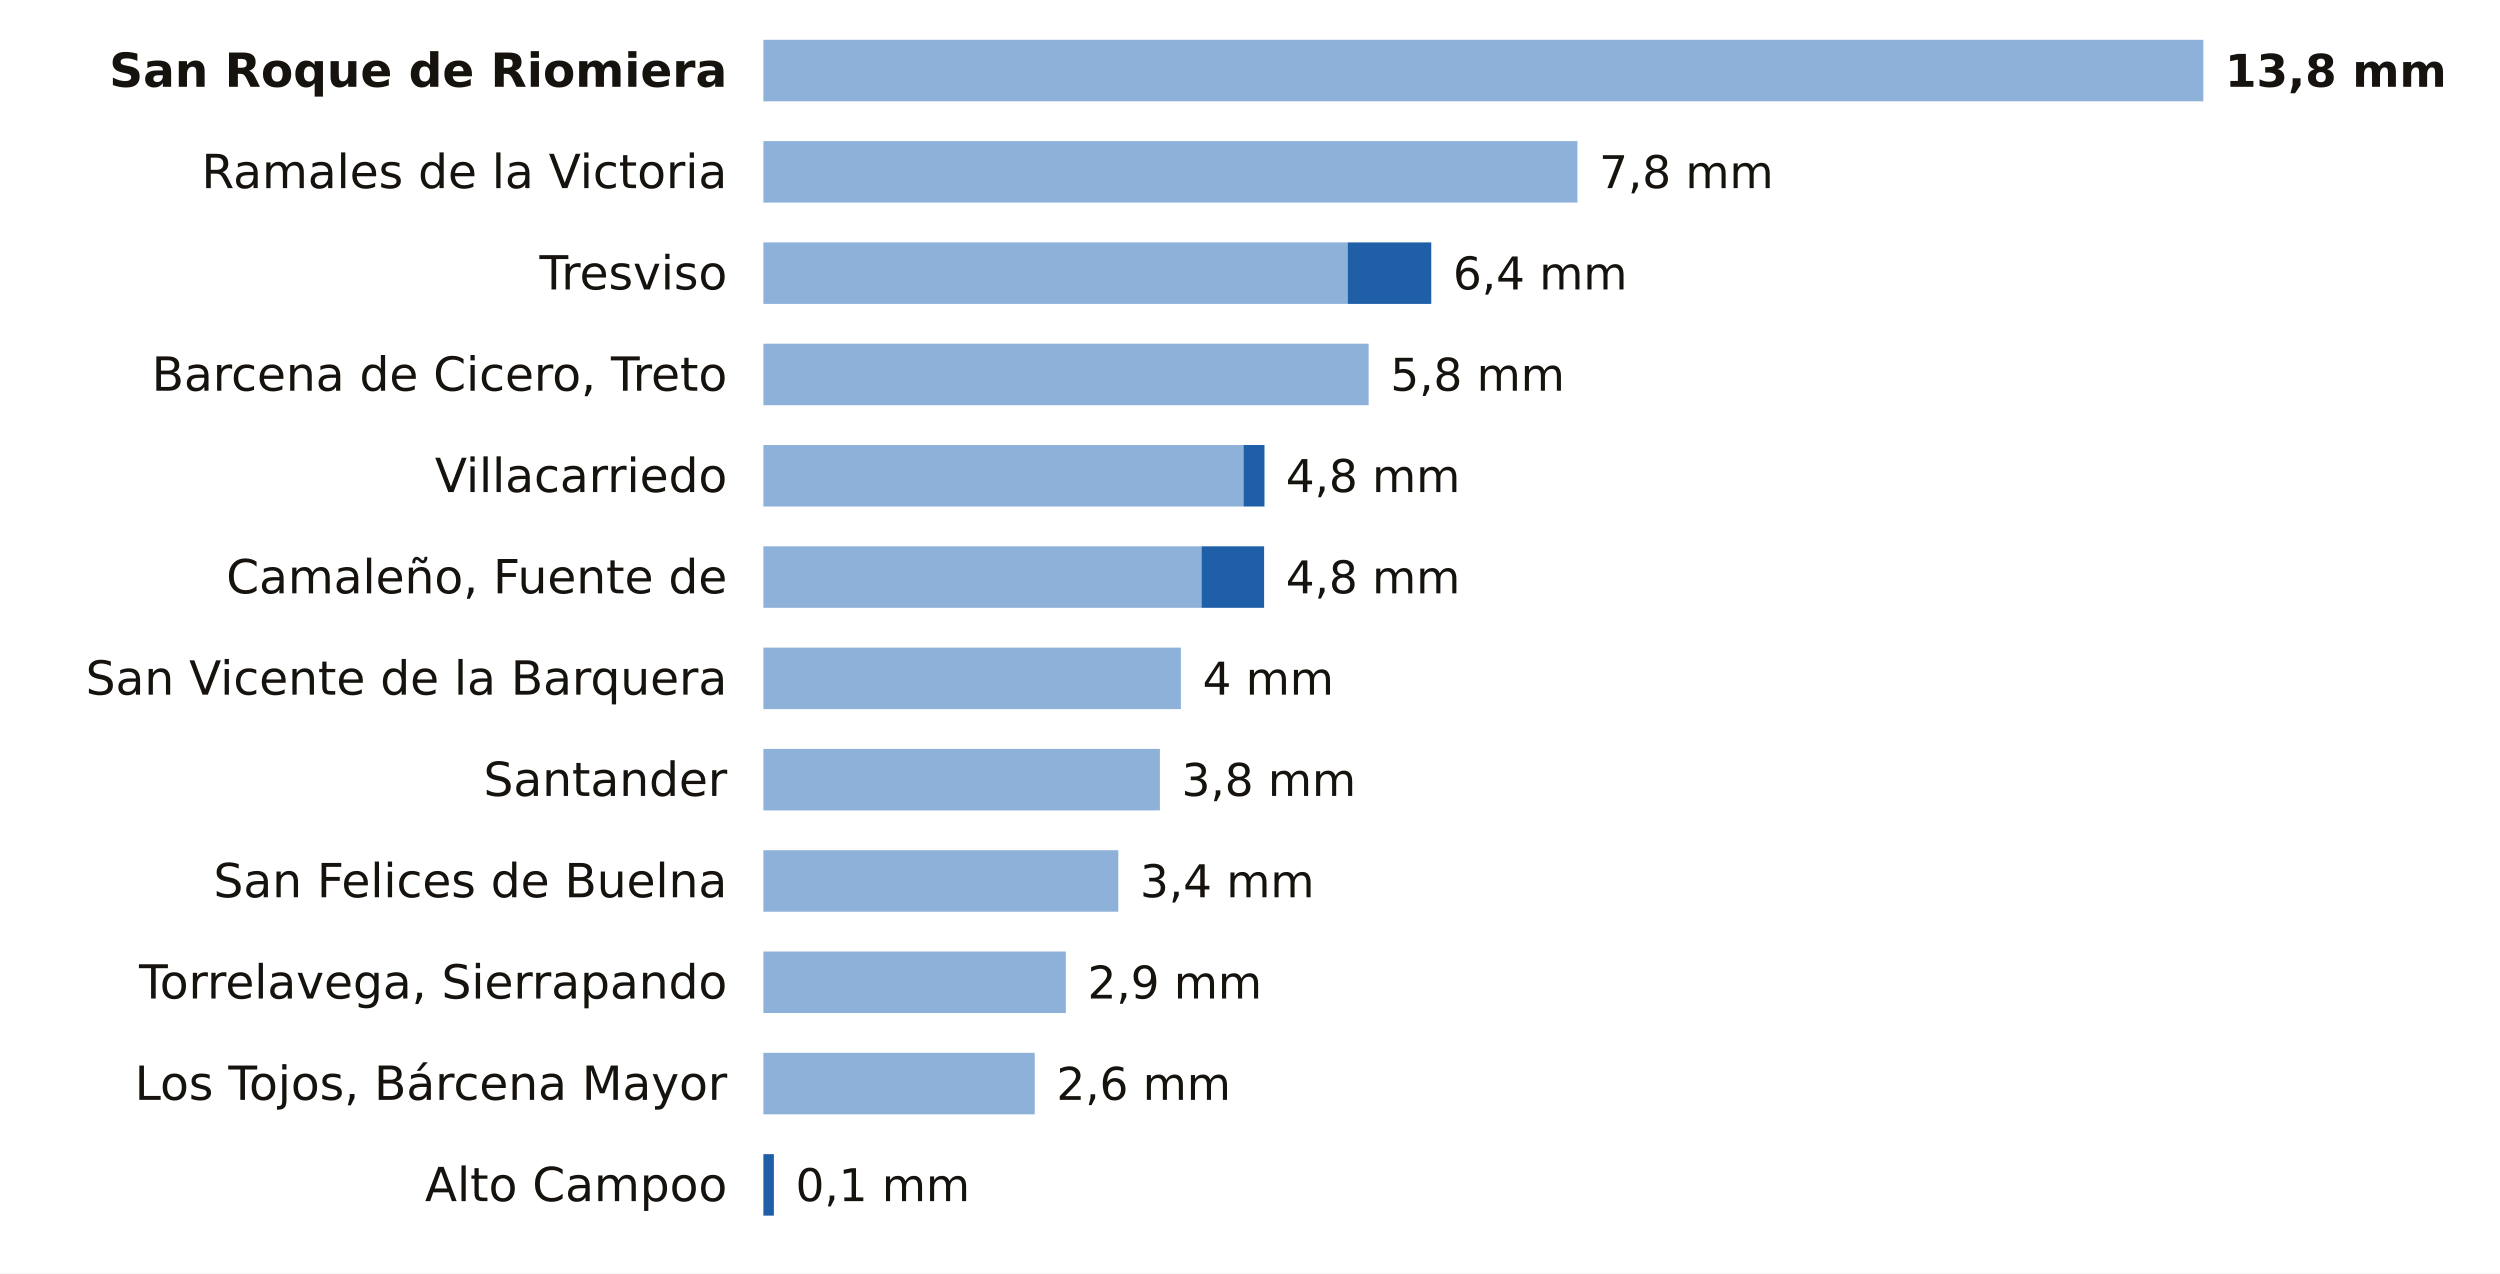
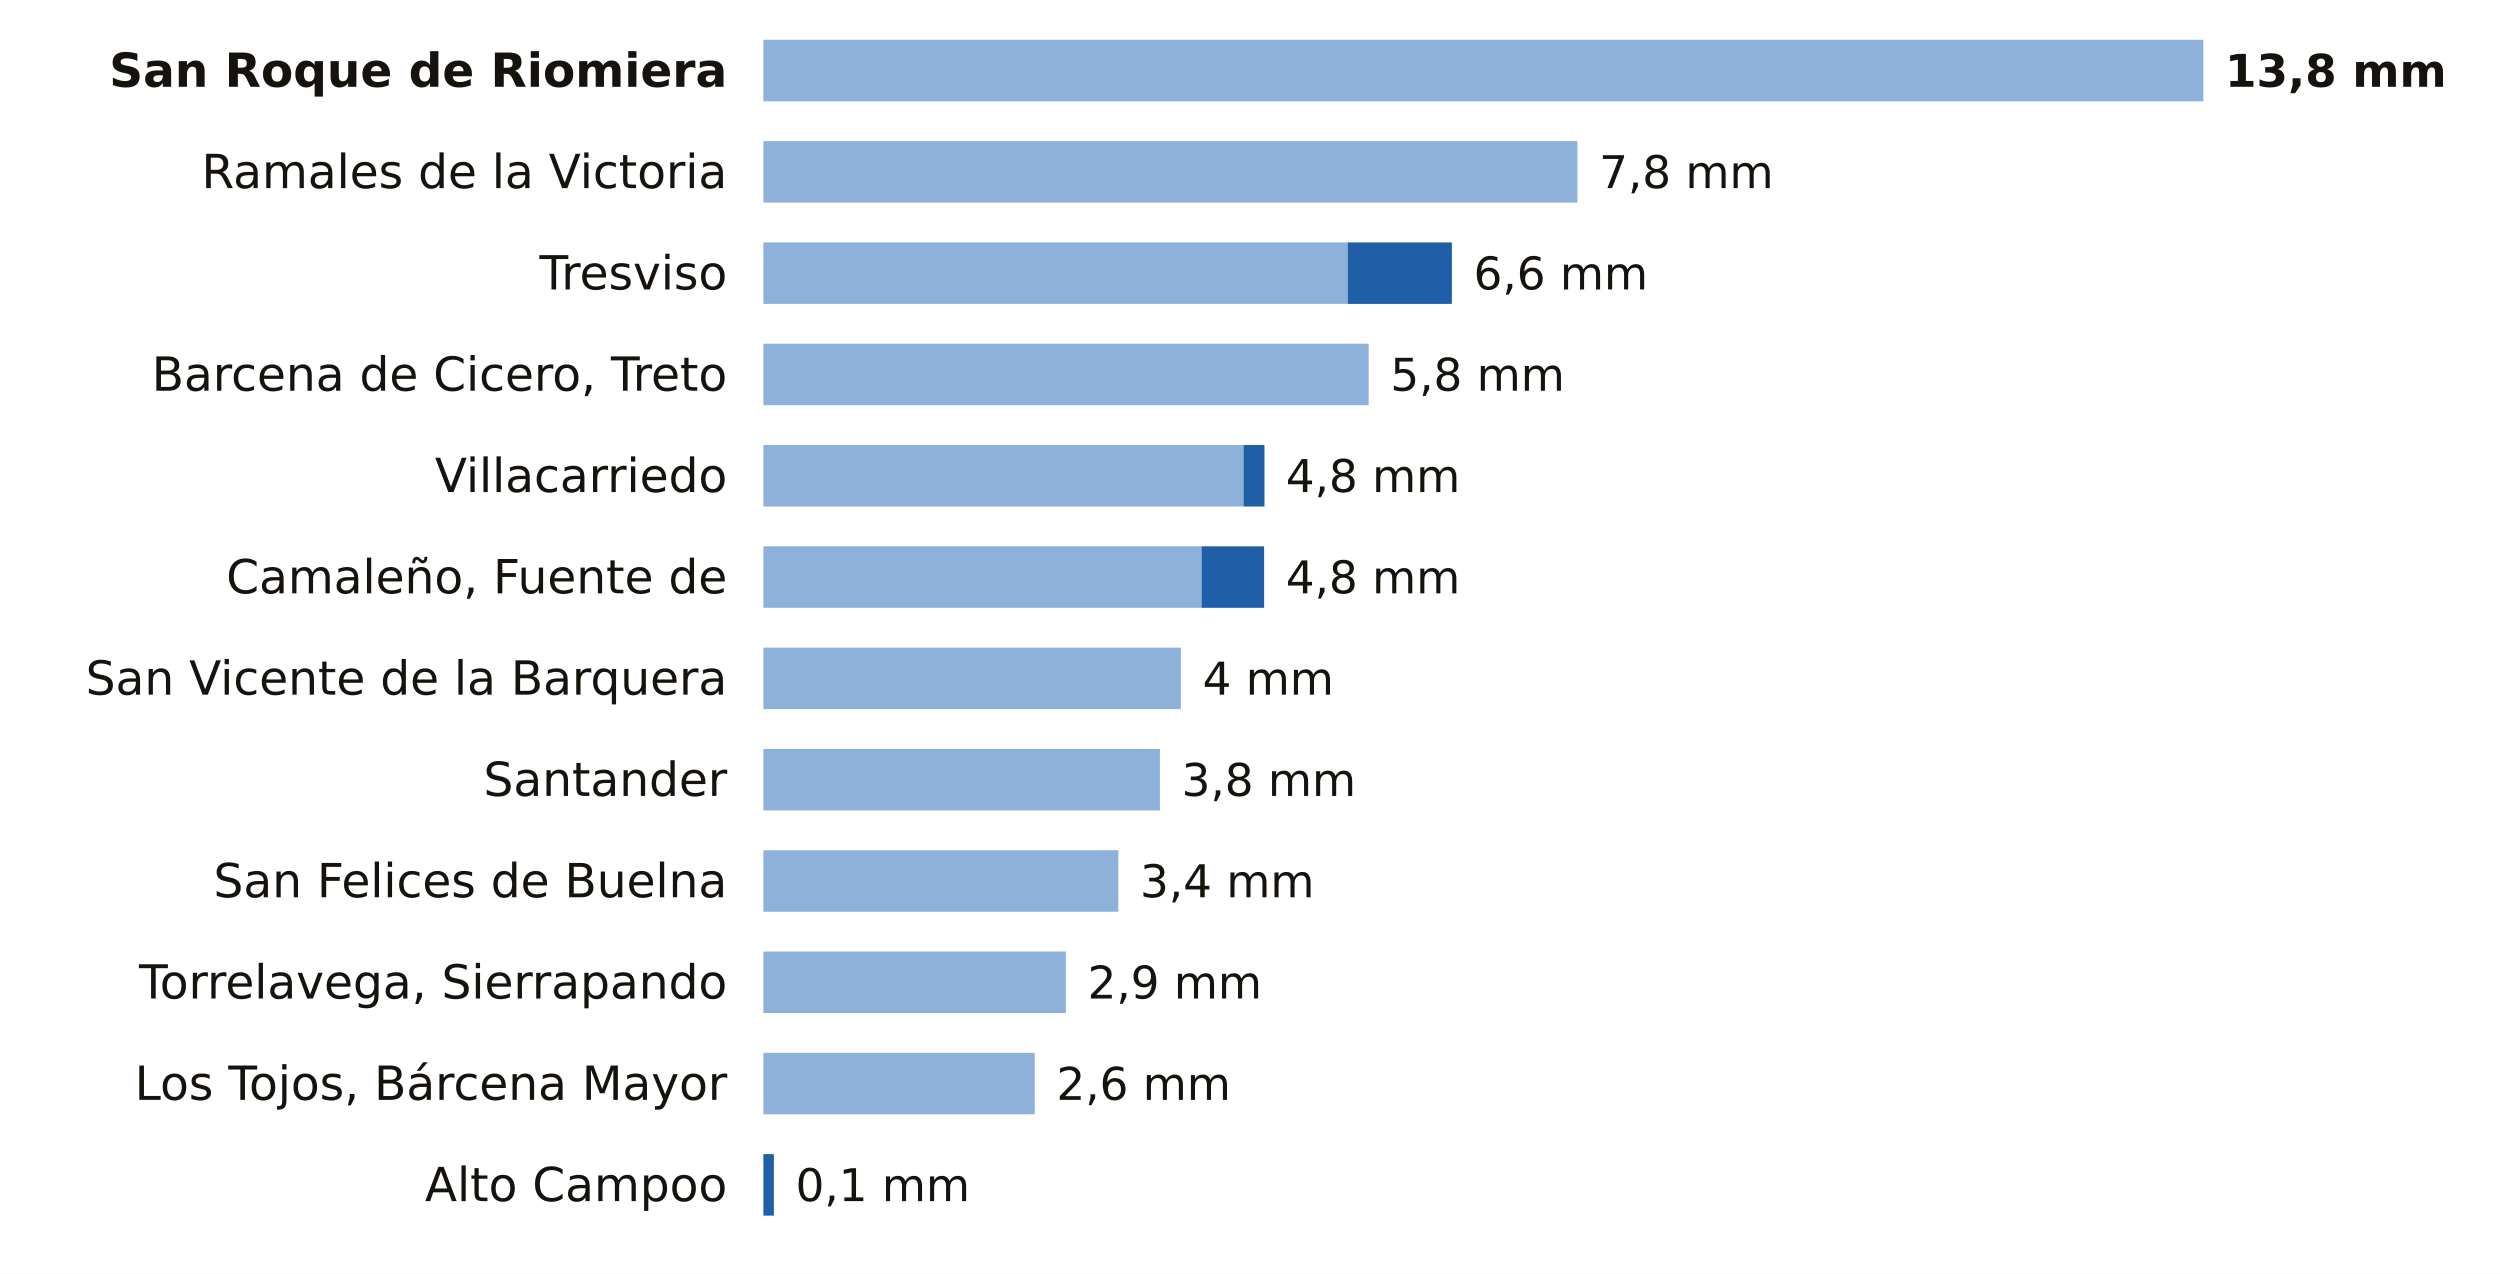
<svg xmlns="http://www.w3.org/2000/svg" viewBox="0 0 691 352" width="691" height="352" role="img" aria-label="La lluvia de los últimos 7 días en las estaciones de AEMET de Cantabria">
  <rect width="691" height="352" fill="#FFFFFF" />
  <text x="201.0" y="24.0" font-size="13" fill="#16130F" text-anchor="end" font-weight="600" font-family="Public Sans, DejaVu Sans, Arial, sans-serif">San Roque de Riomiera</text>
  <rect x="211" y="11" width="398.0" height="17" fill="#8EB1DA" />
  <text x="615.0" y="24.0" font-size="12.5" fill="#16130F" text-anchor="start" font-weight="700" font-family="Public Sans, DejaVu Sans, Arial, sans-serif">13,8 mm</text>
  <text x="201.0" y="52.0" font-size="13" fill="#16130F" text-anchor="end" font-weight="400" font-family="Public Sans, DejaVu Sans, Arial, sans-serif">Ramales de la Victoria</text>
  <rect x="211" y="39" width="225.0" height="17" fill="#8EB1DA" />
  <text x="442.0" y="52.0" font-size="12.5" fill="#16130F" text-anchor="start" font-weight="500" font-family="Public Sans, DejaVu Sans, Arial, sans-serif">7,8 mm</text>
  <text x="201.0" y="80.0" font-size="13" fill="#16130F" text-anchor="end" font-weight="400" font-family="Public Sans, DejaVu Sans, Arial, sans-serif">Tresviso</text>
  <rect x="211" y="67" width="161.5" height="17" fill="#8EB1DA" />
-   <rect x="372.5" y="67" width="23.1" height="17" fill="#1F5FA8" />
-   <text x="401.6" y="80.0" font-size="12.5" fill="#16130F" text-anchor="start" font-weight="500" font-family="Public Sans, DejaVu Sans, Arial, sans-serif">6,4 mm</text>
+   <rect x="372.5" y="67" width="28.8" height="17" fill="#1F5FA8" />
+   <text x="407.3" y="80.0" font-size="12.5" fill="#16130F" text-anchor="start" font-weight="500" font-family="Public Sans, DejaVu Sans, Arial, sans-serif">6,6 mm</text>
  <text x="201.0" y="108.0" font-size="13" fill="#16130F" text-anchor="end" font-weight="400" font-family="Public Sans, DejaVu Sans, Arial, sans-serif">Barcena de Cicero, Treto</text>
  <rect x="211" y="95" width="167.3" height="17" fill="#8EB1DA" />
  <text x="384.3" y="108.0" font-size="12.5" fill="#16130F" text-anchor="start" font-weight="500" font-family="Public Sans, DejaVu Sans, Arial, sans-serif">5,8 mm</text>
  <text x="201.0" y="136.0" font-size="13" fill="#16130F" text-anchor="end" font-weight="400" font-family="Public Sans, DejaVu Sans, Arial, sans-serif">Villacarriedo</text>
  <rect x="211" y="123" width="132.7" height="17" fill="#8EB1DA" />
  <rect x="343.7" y="123" width="5.8" height="17" fill="#1F5FA8" />
  <text x="355.4" y="136.0" font-size="12.5" fill="#16130F" text-anchor="start" font-weight="500" font-family="Public Sans, DejaVu Sans, Arial, sans-serif">4,8 mm</text>
  <text x="201.0" y="164.0" font-size="13" fill="#16130F" text-anchor="end" font-weight="400" font-family="Public Sans, DejaVu Sans, Arial, sans-serif">Camaleño, Fuente de</text>
  <rect x="211" y="151" width="121.1" height="17" fill="#8EB1DA" />
  <rect x="332.1" y="151" width="17.3" height="17" fill="#1F5FA8" />
  <text x="355.4" y="164.0" font-size="12.5" fill="#16130F" text-anchor="start" font-weight="500" font-family="Public Sans, DejaVu Sans, Arial, sans-serif">4,8 mm</text>
  <text x="201.0" y="192.0" font-size="13" fill="#16130F" text-anchor="end" font-weight="400" font-family="Public Sans, DejaVu Sans, Arial, sans-serif">San Vicente de la Barquera</text>
  <rect x="211" y="179" width="115.4" height="17" fill="#8EB1DA" />
  <text x="332.4" y="192.0" font-size="12.5" fill="#16130F" text-anchor="start" font-weight="500" font-family="Public Sans, DejaVu Sans, Arial, sans-serif">4 mm</text>
  <text x="201.0" y="220.0" font-size="13" fill="#16130F" text-anchor="end" font-weight="400" font-family="Public Sans, DejaVu Sans, Arial, sans-serif">Santander</text>
  <rect x="211" y="207" width="109.6" height="17" fill="#8EB1DA" />
  <text x="326.6" y="220.0" font-size="12.5" fill="#16130F" text-anchor="start" font-weight="500" font-family="Public Sans, DejaVu Sans, Arial, sans-serif">3,8 mm</text>
  <text x="201.0" y="248.0" font-size="13" fill="#16130F" text-anchor="end" font-weight="400" font-family="Public Sans, DejaVu Sans, Arial, sans-serif">San Felices de Buelna</text>
  <rect x="211" y="235" width="98.1" height="17" fill="#8EB1DA" />
  <text x="315.1" y="248.0" font-size="12.5" fill="#16130F" text-anchor="start" font-weight="500" font-family="Public Sans, DejaVu Sans, Arial, sans-serif">3,4 mm</text>
  <text x="201.0" y="276.0" font-size="13" fill="#16130F" text-anchor="end" font-weight="400" font-family="Public Sans, DejaVu Sans, Arial, sans-serif">Torrelavega, Sierrapando</text>
  <rect x="211" y="263" width="83.6" height="17" fill="#8EB1DA" />
  <text x="300.6" y="276.0" font-size="12.5" fill="#16130F" text-anchor="start" font-weight="500" font-family="Public Sans, DejaVu Sans, Arial, sans-serif">2,9 mm</text>
  <text x="201.0" y="304.0" font-size="13" fill="#16130F" text-anchor="end" font-weight="400" font-family="Public Sans, DejaVu Sans, Arial, sans-serif">Los Tojos, Bárcena Mayor</text>
  <rect x="211" y="291" width="75.0" height="17" fill="#8EB1DA" />
  <text x="292.0" y="304.0" font-size="12.5" fill="#16130F" text-anchor="start" font-weight="500" font-family="Public Sans, DejaVu Sans, Arial, sans-serif">2,6 mm</text>
  <text x="201.0" y="332.0" font-size="13" fill="#16130F" text-anchor="end" font-weight="400" font-family="Public Sans, DejaVu Sans, Arial, sans-serif">Alto Campoo</text>
  <rect x="211.0" y="319" width="2.9" height="17" fill="#1F5FA8" />
  <text x="219.9" y="332.0" font-size="12.5" fill="#16130F" text-anchor="start" font-weight="500" font-family="Public Sans, DejaVu Sans, Arial, sans-serif">0,1 mm</text>
</svg>
